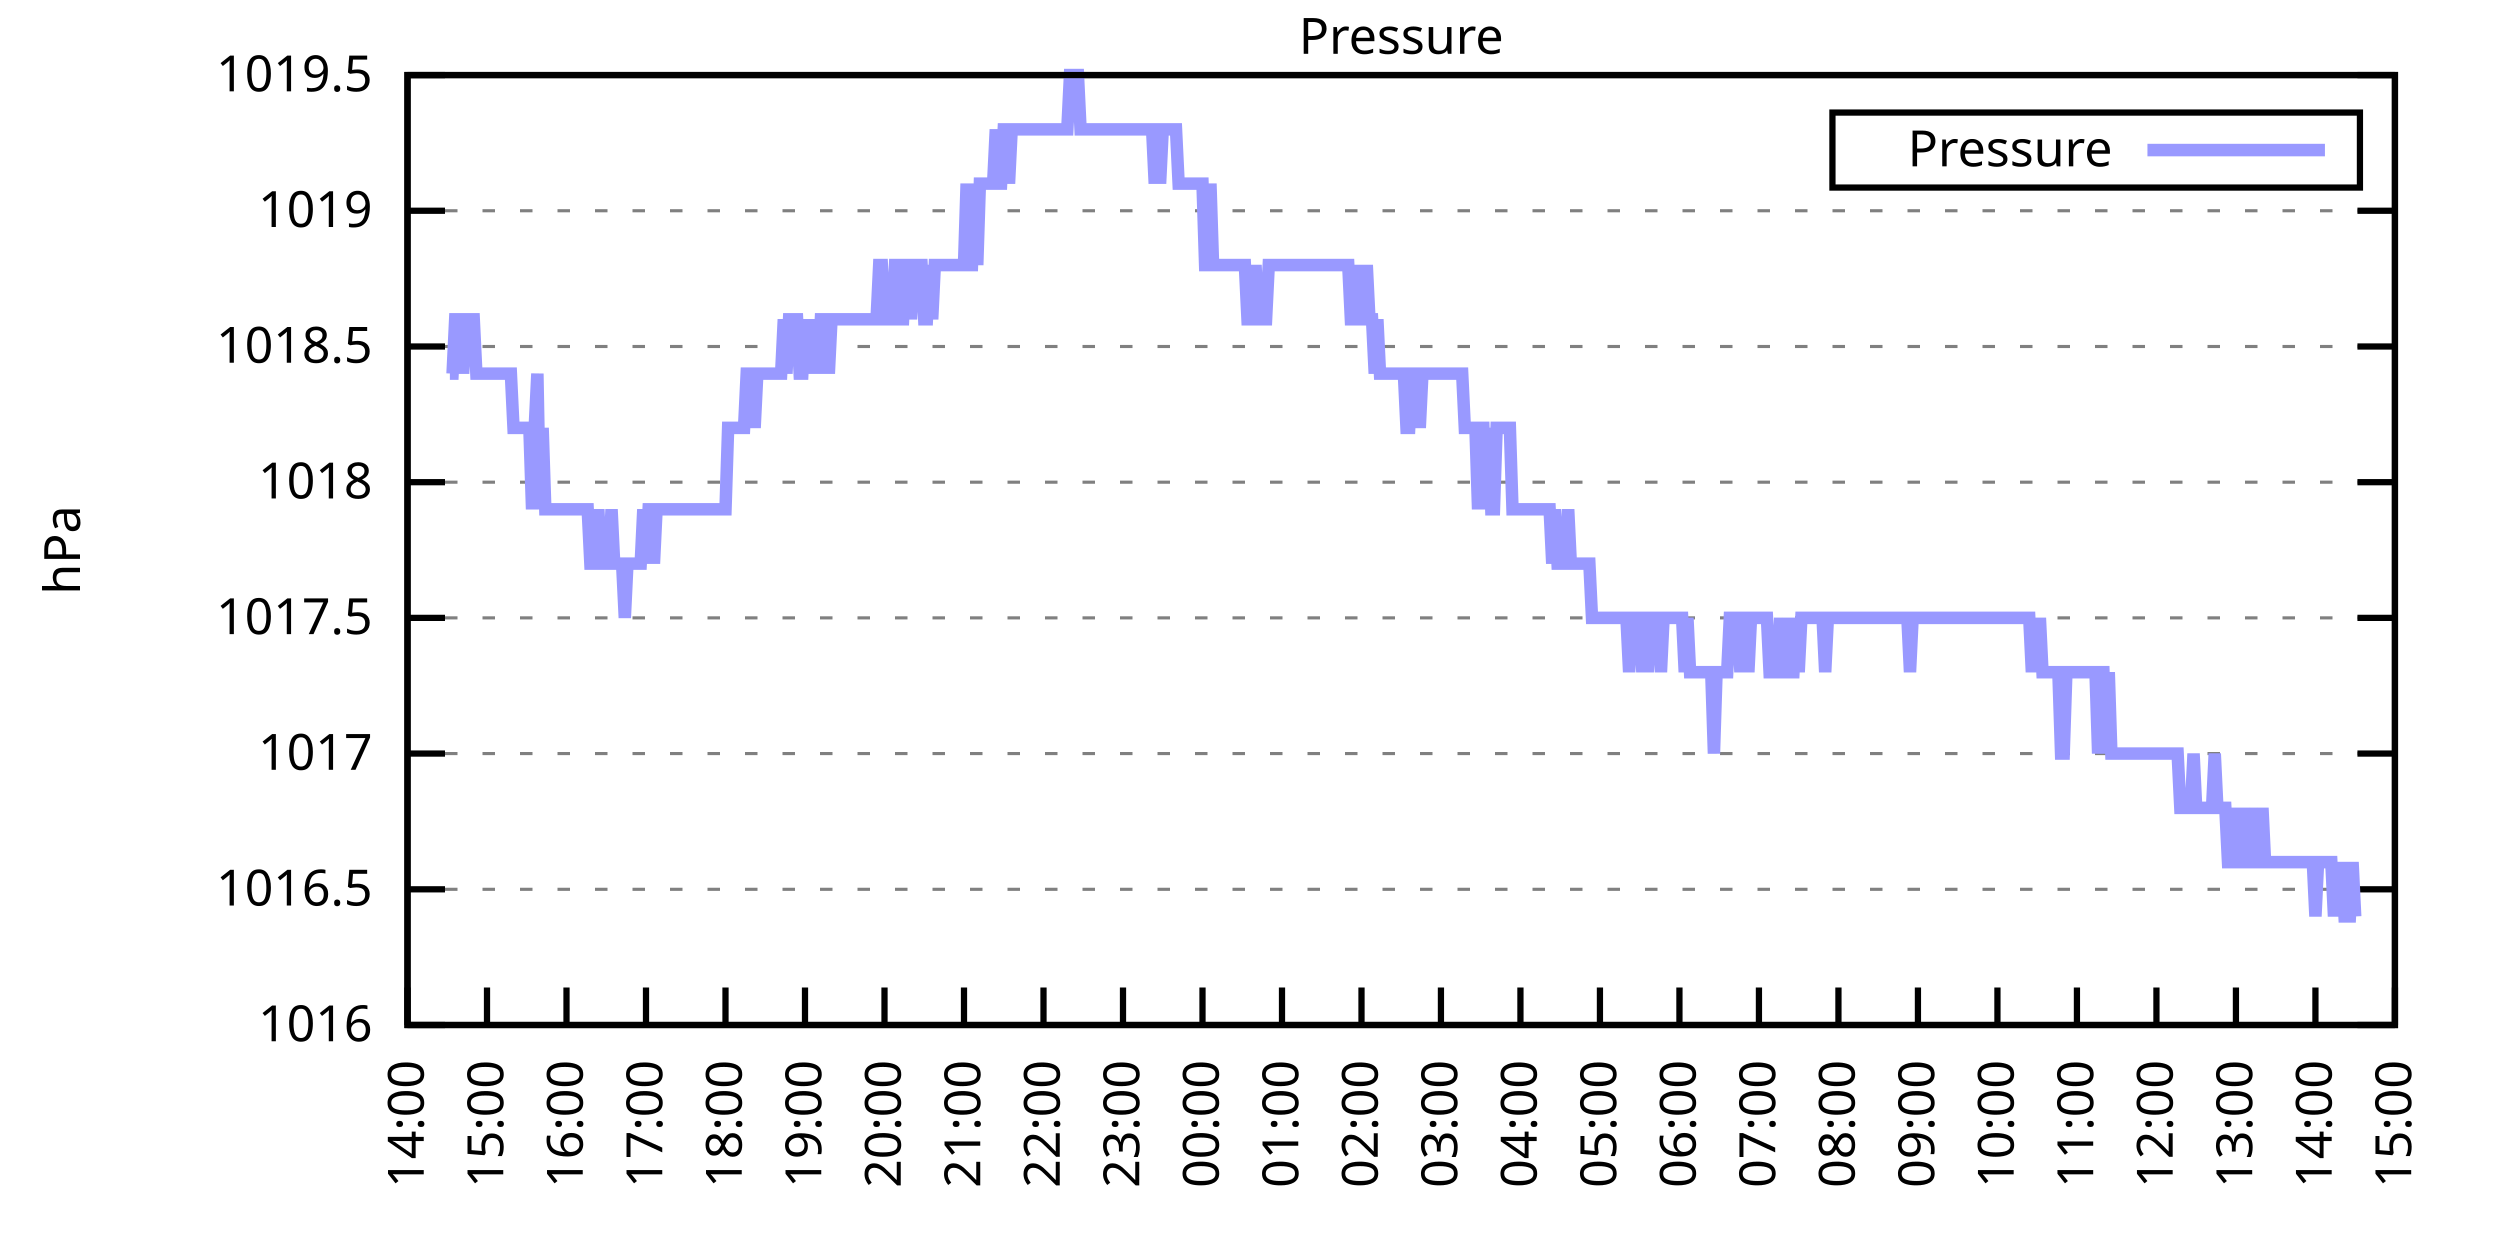
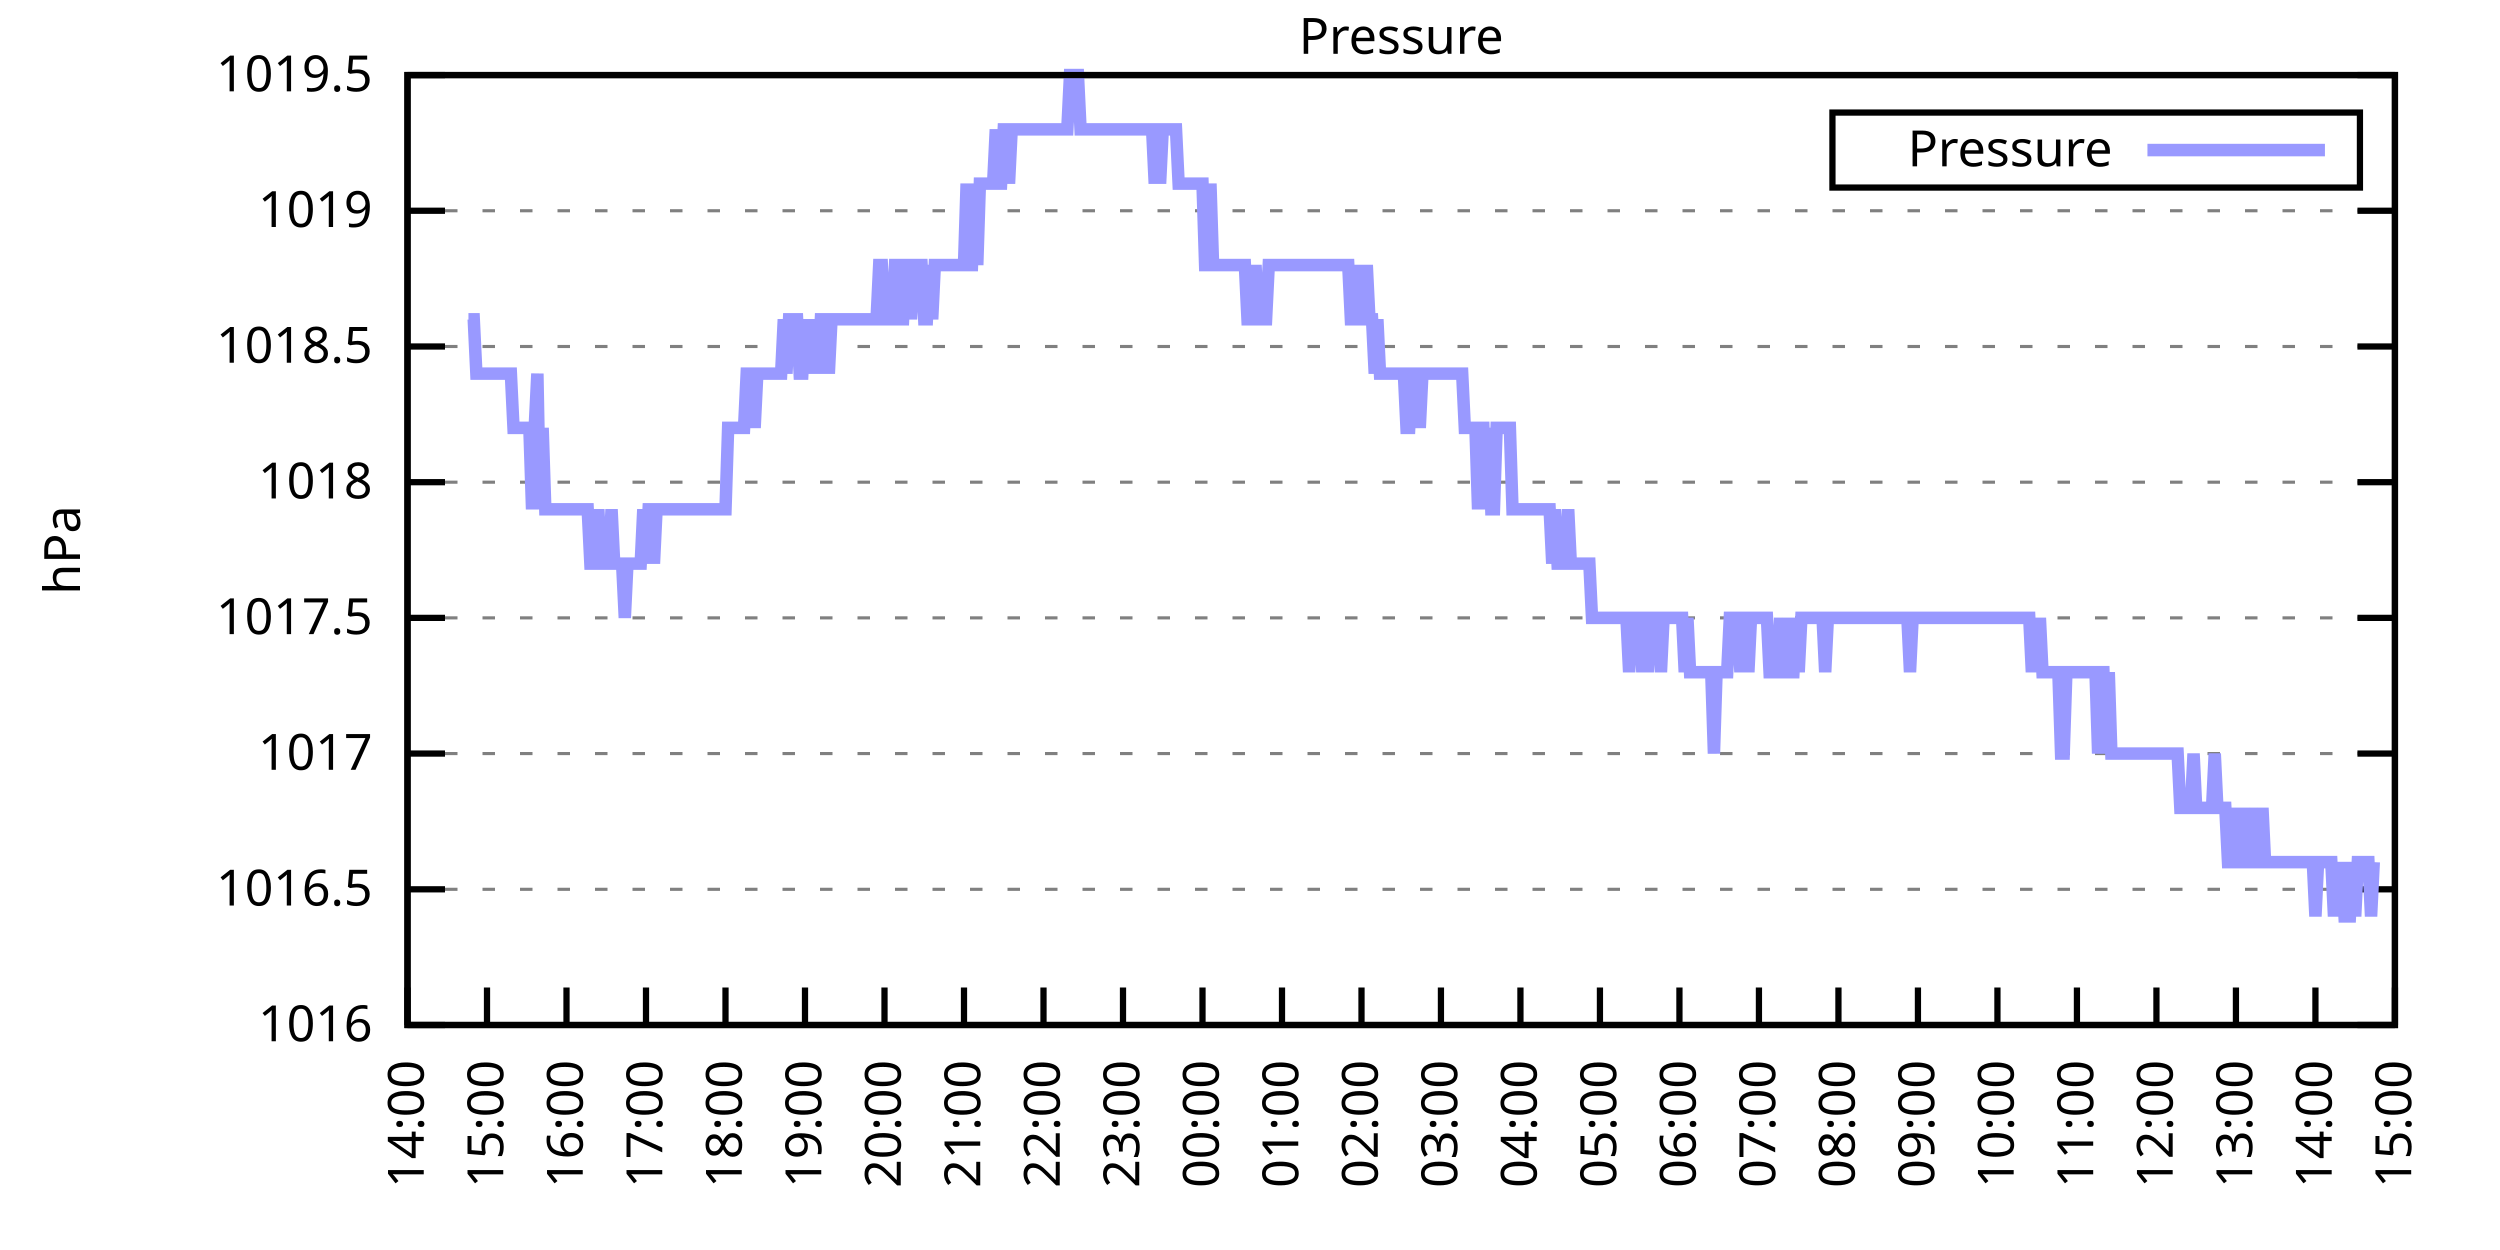
<svg xmlns="http://www.w3.org/2000/svg" xmlns:xlink="http://www.w3.org/1999/xlink" width="400" height="200" viewBox="0 0 400 200">
  <g id="gnuplot_canvas">
    <rect x="0" y="0" width="400" height="200" fill="none" />
    <defs>
      <circle id="gpDot" r="0.5" stroke-width="0.5" stroke="currentColor" />
      <path id="gpPt0" stroke-width="0.333" stroke="currentColor" d="M-1,0 h2 M0,-1 v2" />
      <path id="gpPt1" stroke-width="0.333" stroke="currentColor" d="M-1,-1 L1,1 M1,-1 L-1,1" />
      <path id="gpPt2" stroke-width="0.333" stroke="currentColor" d="M-1,0 L1,0 M0,-1 L0,1 M-1,-1 L1,1 M-1,1 L1,-1" />
      <rect id="gpPt3" stroke-width="0.333" stroke="currentColor" x="-1" y="-1" width="2" height="2" />
      <rect id="gpPt4" stroke-width="0.333" stroke="currentColor" fill="currentColor" x="-1" y="-1" width="2" height="2" />
      <circle id="gpPt5" stroke-width="0.333" stroke="currentColor" cx="0" cy="0" r="1" />
      <use xlink:href="#gpPt5" id="gpPt6" fill="currentColor" stroke="none" />
      <path id="gpPt7" stroke-width="0.333" stroke="currentColor" d="M0,-1.33 L-1.33,0.67 L1.33,0.67 z" />
      <use xlink:href="#gpPt7" id="gpPt8" fill="currentColor" stroke="none" />
      <use xlink:href="#gpPt7" id="gpPt9" stroke="currentColor" transform="rotate(180)" />
      <use xlink:href="#gpPt9" id="gpPt10" fill="currentColor" stroke="none" />
      <use xlink:href="#gpPt3" id="gpPt11" stroke="currentColor" transform="rotate(45)" />
      <use xlink:href="#gpPt11" id="gpPt12" fill="currentColor" stroke="none" />
      <path id="gpPt13" stroke-width="0.333" stroke="currentColor" d="M0,1.330 L1.265,0.411 L0.782,-1.067 L-0.782,-1.076 L-1.265,0.411 z" />
      <use xlink:href="#gpPt13" id="gpPt14" fill="currentColor" stroke="none" />
      <filter id="textbox" filterUnits="objectBoundingBox" x="0" y="0" height="1" width="1">
        <feFlood flood-color="white" flood-opacity="1" result="bgnd" />
        <feComposite in="SourceGraphic" in2="bgnd" operator="atop" />
      </filter>
      <filter id="greybox" filterUnits="objectBoundingBox" x="0" y="0" height="1" width="1">
        <feFlood flood-color="lightgrey" flood-opacity="1" result="grey" />
        <feComposite in="SourceGraphic" in2="grey" operator="atop" />
      </filter>
    </defs>
    <g fill="none" color="white" stroke="currentColor" stroke-width="1.00" stroke-linecap="butt" stroke-linejoin="miter">
</g>
    <g fill="none" color="black" stroke="currentColor" stroke-width="1.00" stroke-linecap="butt" stroke-linejoin="miter">
      <g stroke="none" shape-rendering="crispEdges">
        <polygon fill="rgb(255, 255, 255)" points="65.20,164.00 383.18,164.00 383.18,12.02 65.20,12.02 " />
      </g>
    </g>
    <g fill="none" color="black" stroke="currentColor" stroke-width="1.00" stroke-linecap="butt" stroke-linejoin="miter">
</g>
    <g fill="none" color="black" stroke="black" stroke-width="0.50" stroke-linecap="butt" stroke-linejoin="miter">
</g>
    <g fill="none" color="gray" stroke="currentColor" stroke-width="0.50" stroke-linecap="butt" stroke-linejoin="miter">
      <path stroke="gray" stroke-dasharray="2,4" class="gridline" d="M65.20,164.00 L383.19,164.00  " />
    </g>
    <g fill="none" color="gray" stroke="gray" stroke-width="1.00" stroke-linecap="butt" stroke-linejoin="miter">
</g>
    <g fill="none" color="black" stroke="currentColor" stroke-width="1.00" stroke-linecap="butt" stroke-linejoin="miter">
      <path stroke="black" d="M65.20,164.00 L71.20,164.00 M383.19,164.00 L377.19,164.00  " />
      <g transform="translate(59.60,166.60)" stroke="none" fill="black" font-family="Sans" font-size="8.00" text-anchor="end">
        <text>
          <tspan font-family="Sans"> 1016</tspan>
        </text>
      </g>
    </g>
    <g fill="none" color="black" stroke="currentColor" stroke-width="1.00" stroke-linecap="butt" stroke-linejoin="miter">
</g>
    <g fill="none" color="black" stroke="black" stroke-width="0.50" stroke-linecap="butt" stroke-linejoin="miter">
</g>
    <g fill="none" color="gray" stroke="currentColor" stroke-width="0.50" stroke-linecap="butt" stroke-linejoin="miter">
      <path stroke="gray" stroke-dasharray="2,4" class="gridline" d="M65.20,142.29 L383.19,142.29  " />
    </g>
    <g fill="none" color="gray" stroke="gray" stroke-width="1.00" stroke-linecap="butt" stroke-linejoin="miter">
</g>
    <g fill="none" color="black" stroke="currentColor" stroke-width="1.00" stroke-linecap="butt" stroke-linejoin="miter">
      <path stroke="black" d="M65.20,142.29 L71.20,142.29 M383.19,142.29 L377.19,142.29  " />
      <g transform="translate(59.60,144.89)" stroke="none" fill="black" font-family="Sans" font-size="8.00" text-anchor="end">
        <text>
          <tspan font-family="Sans"> 1016.5</tspan>
        </text>
      </g>
    </g>
    <g fill="none" color="black" stroke="currentColor" stroke-width="1.00" stroke-linecap="butt" stroke-linejoin="miter">
</g>
    <g fill="none" color="black" stroke="black" stroke-width="0.50" stroke-linecap="butt" stroke-linejoin="miter">
</g>
    <g fill="none" color="gray" stroke="currentColor" stroke-width="0.50" stroke-linecap="butt" stroke-linejoin="miter">
      <path stroke="gray" stroke-dasharray="2,4" class="gridline" d="M65.20,120.57 L383.19,120.57  " />
    </g>
    <g fill="none" color="gray" stroke="gray" stroke-width="1.00" stroke-linecap="butt" stroke-linejoin="miter">
</g>
    <g fill="none" color="black" stroke="currentColor" stroke-width="1.00" stroke-linecap="butt" stroke-linejoin="miter">
      <path stroke="black" d="M65.20,120.57 L71.20,120.57 M383.19,120.57 L377.19,120.57  " />
      <g transform="translate(59.60,123.17)" stroke="none" fill="black" font-family="Sans" font-size="8.00" text-anchor="end">
        <text>
          <tspan font-family="Sans"> 1017</tspan>
        </text>
      </g>
    </g>
    <g fill="none" color="black" stroke="currentColor" stroke-width="1.00" stroke-linecap="butt" stroke-linejoin="miter">
</g>
    <g fill="none" color="black" stroke="black" stroke-width="0.50" stroke-linecap="butt" stroke-linejoin="miter">
</g>
    <g fill="none" color="gray" stroke="currentColor" stroke-width="0.50" stroke-linecap="butt" stroke-linejoin="miter">
      <path stroke="gray" stroke-dasharray="2,4" class="gridline" d="M65.20,98.86 L383.19,98.86  " />
    </g>
    <g fill="none" color="gray" stroke="gray" stroke-width="1.00" stroke-linecap="butt" stroke-linejoin="miter">
</g>
    <g fill="none" color="black" stroke="currentColor" stroke-width="1.00" stroke-linecap="butt" stroke-linejoin="miter">
      <path stroke="black" d="M65.20,98.86 L71.20,98.86 M383.19,98.86 L377.19,98.86  " />
      <g transform="translate(59.60,101.46)" stroke="none" fill="black" font-family="Sans" font-size="8.00" text-anchor="end">
        <text>
          <tspan font-family="Sans"> 1017.5</tspan>
        </text>
      </g>
    </g>
    <g fill="none" color="black" stroke="currentColor" stroke-width="1.00" stroke-linecap="butt" stroke-linejoin="miter">
</g>
    <g fill="none" color="black" stroke="black" stroke-width="0.50" stroke-linecap="butt" stroke-linejoin="miter">
</g>
    <g fill="none" color="gray" stroke="currentColor" stroke-width="0.50" stroke-linecap="butt" stroke-linejoin="miter">
      <path stroke="gray" stroke-dasharray="2,4" class="gridline" d="M65.20,77.15 L383.19,77.15  " />
    </g>
    <g fill="none" color="gray" stroke="gray" stroke-width="1.00" stroke-linecap="butt" stroke-linejoin="miter">
</g>
    <g fill="none" color="black" stroke="currentColor" stroke-width="1.00" stroke-linecap="butt" stroke-linejoin="miter">
      <path stroke="black" d="M65.20,77.15 L71.20,77.15 M383.19,77.15 L377.19,77.15  " />
      <g transform="translate(59.60,79.75)" stroke="none" fill="black" font-family="Sans" font-size="8.00" text-anchor="end">
        <text>
          <tspan font-family="Sans"> 1018</tspan>
        </text>
      </g>
    </g>
    <g fill="none" color="black" stroke="currentColor" stroke-width="1.00" stroke-linecap="butt" stroke-linejoin="miter">
</g>
    <g fill="none" color="black" stroke="black" stroke-width="0.50" stroke-linecap="butt" stroke-linejoin="miter">
</g>
    <g fill="none" color="gray" stroke="currentColor" stroke-width="0.50" stroke-linecap="butt" stroke-linejoin="miter">
      <path stroke="gray" stroke-dasharray="2,4" class="gridline" d="M65.20,55.44 L383.19,55.44  " />
    </g>
    <g fill="none" color="gray" stroke="gray" stroke-width="1.00" stroke-linecap="butt" stroke-linejoin="miter">
</g>
    <g fill="none" color="black" stroke="currentColor" stroke-width="1.00" stroke-linecap="butt" stroke-linejoin="miter">
      <path stroke="black" d="M65.20,55.44 L71.20,55.44 M383.19,55.44 L377.19,55.44  " />
      <g transform="translate(59.60,58.04)" stroke="none" fill="black" font-family="Sans" font-size="8.00" text-anchor="end">
        <text>
          <tspan font-family="Sans"> 1018.5</tspan>
        </text>
      </g>
    </g>
    <g fill="none" color="black" stroke="currentColor" stroke-width="1.00" stroke-linecap="butt" stroke-linejoin="miter">
</g>
    <g fill="none" color="black" stroke="black" stroke-width="0.50" stroke-linecap="butt" stroke-linejoin="miter">
</g>
    <g fill="none" color="gray" stroke="currentColor" stroke-width="0.50" stroke-linecap="butt" stroke-linejoin="miter">
      <path stroke="gray" stroke-dasharray="2,4" class="gridline" d="M65.20,33.72 L383.19,33.72  " />
    </g>
    <g fill="none" color="gray" stroke="gray" stroke-width="1.00" stroke-linecap="butt" stroke-linejoin="miter">
</g>
    <g fill="none" color="black" stroke="currentColor" stroke-width="1.00" stroke-linecap="butt" stroke-linejoin="miter">
      <path stroke="black" d="M65.20,33.72 L71.20,33.72 M383.19,33.72 L377.19,33.72  " />
      <g transform="translate(59.60,36.32)" stroke="none" fill="black" font-family="Sans" font-size="8.00" text-anchor="end">
        <text>
          <tspan font-family="Sans"> 1019</tspan>
        </text>
      </g>
    </g>
    <g fill="none" color="black" stroke="currentColor" stroke-width="1.00" stroke-linecap="butt" stroke-linejoin="miter">
</g>
    <g fill="none" color="black" stroke="black" stroke-width="0.50" stroke-linecap="butt" stroke-linejoin="miter">
</g>
    <g fill="none" color="gray" stroke="currentColor" stroke-width="0.50" stroke-linecap="butt" stroke-linejoin="miter">
      <path stroke="gray" stroke-dasharray="2,4" class="gridline" d="M65.20,12.01 L383.19,12.01  " />
    </g>
    <g fill="none" color="gray" stroke="gray" stroke-width="1.00" stroke-linecap="butt" stroke-linejoin="miter">
</g>
    <g fill="none" color="black" stroke="currentColor" stroke-width="1.00" stroke-linecap="butt" stroke-linejoin="miter">
      <path stroke="black" d="M65.20,12.01 L71.20,12.01 M383.19,12.01 L377.19,12.01  " />
      <g transform="translate(59.60,14.61)" stroke="none" fill="black" font-family="Sans" font-size="8.00" text-anchor="end">
        <text>
          <tspan font-family="Sans"> 1019.5</tspan>
        </text>
      </g>
    </g>
    <g fill="none" color="black" stroke="currentColor" stroke-width="1.00" stroke-linecap="butt" stroke-linejoin="miter">
      <path stroke="black" d="M65.20,164.00 L65.20,158.00  " />
      <g transform="translate(67.80,169.60) rotate(270.00)" stroke="none" fill="black" font-family="Sans" font-size="8.00" text-anchor="end">
        <text>
          <tspan font-family="Sans">14:00</tspan>
        </text>
      </g>
    </g>
    <g fill="none" color="black" stroke="currentColor" stroke-width="1.00" stroke-linecap="butt" stroke-linejoin="miter">
      <path stroke="black" d="M77.92,164.00 L77.92,158.00  " />
      <g transform="translate(80.52,169.60) rotate(270.00)" stroke="none" fill="black" font-family="Sans" font-size="8.00" text-anchor="end">
        <text>
          <tspan font-family="Sans">15:00</tspan>
        </text>
      </g>
    </g>
    <g fill="none" color="black" stroke="currentColor" stroke-width="1.00" stroke-linecap="butt" stroke-linejoin="miter">
      <path stroke="black" d="M90.64,164.00 L90.64,158.00  " />
      <g transform="translate(93.24,169.60) rotate(270.00)" stroke="none" fill="black" font-family="Sans" font-size="8.00" text-anchor="end">
        <text>
          <tspan font-family="Sans">16:00</tspan>
        </text>
      </g>
    </g>
    <g fill="none" color="black" stroke="currentColor" stroke-width="1.00" stroke-linecap="butt" stroke-linejoin="miter">
      <path stroke="black" d="M103.36,164.00 L103.36,158.00  " />
      <g transform="translate(105.96,169.60) rotate(270.00)" stroke="none" fill="black" font-family="Sans" font-size="8.00" text-anchor="end">
        <text>
          <tspan font-family="Sans">17:00</tspan>
        </text>
      </g>
    </g>
    <g fill="none" color="black" stroke="currentColor" stroke-width="1.00" stroke-linecap="butt" stroke-linejoin="miter">
      <path stroke="black" d="M116.08,164.00 L116.08,158.00  " />
      <g transform="translate(118.68,169.60) rotate(270.00)" stroke="none" fill="black" font-family="Sans" font-size="8.00" text-anchor="end">
        <text>
          <tspan font-family="Sans">18:00</tspan>
        </text>
      </g>
    </g>
    <g fill="none" color="black" stroke="currentColor" stroke-width="1.00" stroke-linecap="butt" stroke-linejoin="miter">
      <path stroke="black" d="M128.80,164.00 L128.80,158.00  " />
      <g transform="translate(131.40,169.60) rotate(270.00)" stroke="none" fill="black" font-family="Sans" font-size="8.00" text-anchor="end">
        <text>
          <tspan font-family="Sans">19:00</tspan>
        </text>
      </g>
    </g>
    <g fill="none" color="black" stroke="currentColor" stroke-width="1.00" stroke-linecap="butt" stroke-linejoin="miter">
      <path stroke="black" d="M141.52,164.00 L141.52,158.00  " />
      <g transform="translate(144.12,169.60) rotate(270.00)" stroke="none" fill="black" font-family="Sans" font-size="8.00" text-anchor="end">
        <text>
          <tspan font-family="Sans">20:00</tspan>
        </text>
      </g>
    </g>
    <g fill="none" color="black" stroke="currentColor" stroke-width="1.00" stroke-linecap="butt" stroke-linejoin="miter">
      <path stroke="black" d="M154.24,164.00 L154.24,158.00  " />
      <g transform="translate(156.84,169.60) rotate(270.00)" stroke="none" fill="black" font-family="Sans" font-size="8.00" text-anchor="end">
        <text>
          <tspan font-family="Sans">21:00</tspan>
        </text>
      </g>
    </g>
    <g fill="none" color="black" stroke="currentColor" stroke-width="1.00" stroke-linecap="butt" stroke-linejoin="miter">
      <path stroke="black" d="M166.96,164.00 L166.96,158.00  " />
      <g transform="translate(169.56,169.60) rotate(270.00)" stroke="none" fill="black" font-family="Sans" font-size="8.00" text-anchor="end">
        <text>
          <tspan font-family="Sans">22:00</tspan>
        </text>
      </g>
    </g>
    <g fill="none" color="black" stroke="currentColor" stroke-width="1.00" stroke-linecap="butt" stroke-linejoin="miter">
      <path stroke="black" d="M179.68,164.00 L179.68,158.00  " />
      <g transform="translate(182.28,169.60) rotate(270.00)" stroke="none" fill="black" font-family="Sans" font-size="8.00" text-anchor="end">
        <text>
          <tspan font-family="Sans">23:00</tspan>
        </text>
      </g>
    </g>
    <g fill="none" color="black" stroke="currentColor" stroke-width="1.00" stroke-linecap="butt" stroke-linejoin="miter">
      <path stroke="black" d="M192.40,164.00 L192.40,158.00  " />
      <g transform="translate(195.00,169.60) rotate(270.00)" stroke="none" fill="black" font-family="Sans" font-size="8.00" text-anchor="end">
        <text>
          <tspan font-family="Sans">00:00</tspan>
        </text>
      </g>
    </g>
    <g fill="none" color="black" stroke="currentColor" stroke-width="1.00" stroke-linecap="butt" stroke-linejoin="miter">
      <path stroke="black" d="M205.12,164.00 L205.12,158.00  " />
      <g transform="translate(207.72,169.60) rotate(270.00)" stroke="none" fill="black" font-family="Sans" font-size="8.00" text-anchor="end">
        <text>
          <tspan font-family="Sans">01:00</tspan>
        </text>
      </g>
    </g>
    <g fill="none" color="black" stroke="currentColor" stroke-width="1.00" stroke-linecap="butt" stroke-linejoin="miter">
      <path stroke="black" d="M217.84,164.00 L217.84,158.00  " />
      <g transform="translate(220.44,169.60) rotate(270.00)" stroke="none" fill="black" font-family="Sans" font-size="8.00" text-anchor="end">
        <text>
          <tspan font-family="Sans">02:00</tspan>
        </text>
      </g>
    </g>
    <g fill="none" color="black" stroke="currentColor" stroke-width="1.00" stroke-linecap="butt" stroke-linejoin="miter">
      <path stroke="black" d="M230.55,164.00 L230.55,158.00  " />
      <g transform="translate(233.15,169.60) rotate(270.00)" stroke="none" fill="black" font-family="Sans" font-size="8.00" text-anchor="end">
        <text>
          <tspan font-family="Sans">03:00</tspan>
        </text>
      </g>
    </g>
    <g fill="none" color="black" stroke="currentColor" stroke-width="1.00" stroke-linecap="butt" stroke-linejoin="miter">
      <path stroke="black" d="M243.27,164.00 L243.27,158.00  " />
      <g transform="translate(245.87,169.60) rotate(270.00)" stroke="none" fill="black" font-family="Sans" font-size="8.00" text-anchor="end">
        <text>
          <tspan font-family="Sans">04:00</tspan>
        </text>
      </g>
    </g>
    <g fill="none" color="black" stroke="currentColor" stroke-width="1.00" stroke-linecap="butt" stroke-linejoin="miter">
      <path stroke="black" d="M255.99,164.00 L255.99,158.00  " />
      <g transform="translate(258.59,169.60) rotate(270.00)" stroke="none" fill="black" font-family="Sans" font-size="8.00" text-anchor="end">
        <text>
          <tspan font-family="Sans">05:00</tspan>
        </text>
      </g>
    </g>
    <g fill="none" color="black" stroke="currentColor" stroke-width="1.00" stroke-linecap="butt" stroke-linejoin="miter">
      <path stroke="black" d="M268.71,164.00 L268.71,158.00  " />
      <g transform="translate(271.31,169.60) rotate(270.00)" stroke="none" fill="black" font-family="Sans" font-size="8.00" text-anchor="end">
        <text>
          <tspan font-family="Sans">06:00</tspan>
        </text>
      </g>
    </g>
    <g fill="none" color="black" stroke="currentColor" stroke-width="1.00" stroke-linecap="butt" stroke-linejoin="miter">
      <path stroke="black" d="M281.43,164.00 L281.43,158.00  " />
      <g transform="translate(284.03,169.60) rotate(270.00)" stroke="none" fill="black" font-family="Sans" font-size="8.00" text-anchor="end">
        <text>
          <tspan font-family="Sans">07:00</tspan>
        </text>
      </g>
    </g>
    <g fill="none" color="black" stroke="currentColor" stroke-width="1.00" stroke-linecap="butt" stroke-linejoin="miter">
      <path stroke="black" d="M294.15,164.00 L294.15,158.00  " />
      <g transform="translate(296.75,169.60) rotate(270.00)" stroke="none" fill="black" font-family="Sans" font-size="8.00" text-anchor="end">
        <text>
          <tspan font-family="Sans">08:00</tspan>
        </text>
      </g>
    </g>
    <g fill="none" color="black" stroke="currentColor" stroke-width="1.00" stroke-linecap="butt" stroke-linejoin="miter">
      <path stroke="black" d="M306.87,164.00 L306.87,158.00  " />
      <g transform="translate(309.47,169.60) rotate(270.00)" stroke="none" fill="black" font-family="Sans" font-size="8.00" text-anchor="end">
        <text>
          <tspan font-family="Sans">09:00</tspan>
        </text>
      </g>
    </g>
    <g fill="none" color="black" stroke="currentColor" stroke-width="1.00" stroke-linecap="butt" stroke-linejoin="miter">
      <path stroke="black" d="M319.59,164.00 L319.59,158.00  " />
      <g transform="translate(322.19,169.60) rotate(270.00)" stroke="none" fill="black" font-family="Sans" font-size="8.00" text-anchor="end">
        <text>
          <tspan font-family="Sans">10:00</tspan>
        </text>
      </g>
    </g>
    <g fill="none" color="black" stroke="currentColor" stroke-width="1.00" stroke-linecap="butt" stroke-linejoin="miter">
      <path stroke="black" d="M332.31,164.00 L332.31,158.00  " />
      <g transform="translate(334.91,169.60) rotate(270.00)" stroke="none" fill="black" font-family="Sans" font-size="8.00" text-anchor="end">
        <text>
          <tspan font-family="Sans">11:00</tspan>
        </text>
      </g>
    </g>
    <g fill="none" color="black" stroke="currentColor" stroke-width="1.00" stroke-linecap="butt" stroke-linejoin="miter">
      <path stroke="black" d="M345.03,164.00 L345.03,158.00  " />
      <g transform="translate(347.63,169.60) rotate(270.00)" stroke="none" fill="black" font-family="Sans" font-size="8.00" text-anchor="end">
        <text>
          <tspan font-family="Sans">12:00</tspan>
        </text>
      </g>
    </g>
    <g fill="none" color="black" stroke="currentColor" stroke-width="1.00" stroke-linecap="butt" stroke-linejoin="miter">
      <path stroke="black" d="M357.75,164.00 L357.75,158.00  " />
      <g transform="translate(360.35,169.60) rotate(270.00)" stroke="none" fill="black" font-family="Sans" font-size="8.00" text-anchor="end">
        <text>
          <tspan font-family="Sans">13:00</tspan>
        </text>
      </g>
    </g>
    <g fill="none" color="black" stroke="currentColor" stroke-width="1.00" stroke-linecap="butt" stroke-linejoin="miter">
      <path stroke="black" d="M370.47,164.00 L370.47,158.00  " />
      <g transform="translate(373.07,169.60) rotate(270.00)" stroke="none" fill="black" font-family="Sans" font-size="8.00" text-anchor="end">
        <text>
          <tspan font-family="Sans">14:00</tspan>
        </text>
      </g>
    </g>
    <g fill="none" color="black" stroke="currentColor" stroke-width="1.00" stroke-linecap="butt" stroke-linejoin="miter">
      <path stroke="black" d="M383.19,164.00 L383.19,158.00  " />
      <g transform="translate(385.79,169.60) rotate(270.00)" stroke="none" fill="black" font-family="Sans" font-size="8.00" text-anchor="end">
        <text>
          <tspan font-family="Sans">15:00</tspan>
        </text>
      </g>
    </g>
    <g fill="none" color="black" stroke="currentColor" stroke-width="1.00" stroke-linecap="butt" stroke-linejoin="miter">
</g>
    <g fill="none" color="black" stroke="currentColor" stroke-width="1.00" stroke-linecap="butt" stroke-linejoin="miter">
      <path stroke="black" d="M65.20,12.01 L65.20,164.00 L383.19,164.00 L383.19,12.01 L65.20,12.01 Z  " />
    </g>
    <g fill="none" color="black" stroke="currentColor" stroke-width="1.00" stroke-linecap="butt" stroke-linejoin="miter">
</g>
    <g fill="none" color="black" stroke="currentColor" stroke-width="1.00" stroke-linecap="butt" stroke-linejoin="miter">
      <path stroke="black" d="M293.19,30.01 L293.19,18.01 L377.59,18.01 L377.59,30.01 L293.19,30.01 Z  " />
    </g>
    <g id="Pressure_plot_1">
      <g fill="none" color="white" stroke="black" stroke-width="2.00" stroke-linecap="butt" stroke-linejoin="miter">
</g>
      <g fill="none" color="black" stroke="currentColor" stroke-width="2.00" stroke-linecap="butt" stroke-linejoin="miter">
        <g transform="translate(337.99,26.61)" stroke="none" fill="black" font-family="Sans" font-size="8.00" text-anchor="end">
          <text>
            <tspan font-family="Sans">Pressure</tspan>
          </text>
        </g>
      </g>
      <g fill="none" color="black" stroke="currentColor" stroke-width="2.00" stroke-linecap="butt" stroke-linejoin="miter">
-         <path stroke="rgb(153, 153, 255)" d="M343.59,24.01 L371.99,24.01 M71.98,59.78 L72.41,59.78 L72.83,51.09 L73.26,51.09 L73.68,51.09 L74.10,59.78   L74.53,51.09 L74.95,51.09 L75.38,51.09 L75.80,51.09 L76.22,59.78 L76.65,59.78 L77.07,59.78 L77.50,59.78   L77.92,59.78 L78.34,59.78 L78.77,59.78 L79.19,59.78 L79.62,59.78 L80.04,59.78 L80.46,59.78 L80.89,59.78   L81.31,59.78 L81.74,59.78 L82.16,68.46 L82.58,68.46 L83.01,68.46 L83.43,68.46 L83.86,68.46 L84.28,68.46   L84.70,68.46 L85.13,81.49 L85.55,68.46 L85.98,59.78 L86.40,81.49 L86.82,68.46 L87.25,81.49 L87.67,81.49   L88.10,81.49 L88.52,81.49 L88.94,81.49 L89.37,81.49 L89.79,81.49 L90.22,81.49 L90.64,81.49 L91.06,81.49   L91.49,81.49 L91.91,81.49 L92.34,81.49 L92.76,81.49 L93.18,81.49 L93.61,81.49 L94.03,81.49 L94.46,90.18   L94.88,90.18 L95.30,90.18 L95.73,81.49 L96.15,90.18 L96.58,90.18 L97.00,90.18 L97.42,90.18 L97.85,81.49   L98.27,90.18 L98.69,90.18 L99.12,90.18 L99.54,90.18 L99.97,98.86 L100.39,90.18 L100.81,90.18 L101.24,90.18   L101.66,90.18 L102.09,90.18 L102.51,90.18 L102.93,81.49 L103.36,90.18 L103.78,81.49 L104.21,81.49 L104.63,90.18   L105.05,81.49 L105.48,81.49 L105.90,81.49 L106.33,81.49 L106.75,81.49 L107.17,81.49 L107.60,81.49 L108.02,81.49   L108.45,81.49 L108.87,81.49 L109.29,81.49 L109.72,81.49 L110.14,81.49 L110.57,81.49 L110.99,81.49 L111.41,81.49   L111.84,81.49 L112.26,81.49 L112.69,81.49 L113.11,81.49 L113.53,81.49 L113.96,81.49 L114.38,81.49 L114.81,81.49   L115.23,81.49 L115.65,81.49 L116.08,81.49 L116.50,68.46 L116.93,68.46 L117.35,68.46 L117.77,68.46 L118.20,68.46   L118.62,68.46 L119.05,68.46 L119.47,59.78 L119.89,59.78 L120.32,59.78 L120.74,68.46 L121.17,59.78 L121.59,59.78   L122.01,59.78 L122.44,59.78 L122.86,59.78 L123.29,59.78 L123.71,59.78 L124.13,59.78 L124.56,59.78 L124.98,59.78   L125.41,51.09 L125.83,59.78 L126.25,51.09 L126.68,51.09 L127.10,51.09 L127.53,51.09 L127.95,59.78 L128.37,59.78   L128.80,51.09 L129.22,59.78 L129.65,51.09 L130.07,59.78 L130.49,51.09 L130.92,59.78 L131.34,51.09 L131.77,51.09   L132.19,51.09 L132.61,59.78 L133.04,51.09 L133.46,51.09 L133.89,51.09 L134.31,51.09 L134.73,51.09 L135.16,51.09   L135.58,51.09 L136.01,51.09 L136.43,51.09 L136.85,51.09 L137.28,51.09 L137.70,51.09 L138.13,51.09 L138.55,51.09   L138.97,51.09 L139.40,51.09 L139.82,51.09 L140.25,51.09 L140.67,42.41 L141.09,42.41 L141.52,51.09 L141.94,51.09   L142.37,51.09 L142.79,51.09 L143.21,42.41 L143.64,42.41 L144.06,51.09 L144.49,51.09 L144.91,42.41 L145.33,42.41   L145.76,51.09 L146.18,42.41 L146.61,42.41 L147.03,42.41 L147.45,42.41 L147.88,51.09 L148.30,51.09 L148.73,42.41   L149.15,51.09 L149.57,42.41 L150.00,42.41 L150.42,42.41 L150.85,42.41 L151.27,42.41 L151.69,42.41 L152.12,42.41   L152.54,42.41 L152.97,42.41 L153.39,42.41 L153.81,42.41 L154.24,42.41 L154.66,29.38 L155.09,42.41 L155.51,42.41   L155.93,29.38 L156.36,42.41 L156.78,29.38 L157.21,29.38 L157.63,29.38 L158.05,29.38 L158.48,29.38 L158.90,29.38   L159.33,20.70 L159.75,29.38 L160.17,29.38 L160.60,20.70 L161.02,20.70 L161.44,29.38 L161.87,20.70 L162.29,20.70   L162.72,20.70 L163.14,20.70 L163.56,20.70 L163.99,20.70 L164.41,20.70 L164.84,20.70 L165.26,20.70 L165.68,20.70   L166.11,20.70 L166.53,20.70 L166.96,20.70 L167.38,20.70 L167.80,20.70 L168.23,20.70 L168.65,20.70 L169.08,20.70   L169.50,20.70 L169.92,20.70 L170.35,20.70 L170.77,20.70 L171.20,12.01 L171.62,12.01 L172.04,12.01 L172.47,12.01   L172.89,20.70 L173.32,20.70 L173.74,20.70 L174.16,20.70 L174.59,20.70 L175.01,20.70 L175.44,20.70 L175.86,20.70   L176.28,20.70 L176.71,20.70 L177.13,20.70 L177.56,20.70 L177.98,20.70 L178.40,20.70 L178.83,20.70 L179.25,20.70   L179.68,20.70 L180.10,20.70 L180.52,20.70 L180.95,20.70 L181.37,20.70 L181.80,20.70 L182.22,20.70 L182.64,20.70   L183.07,20.70 L183.49,20.70 L183.92,20.70 L184.34,20.70 L184.76,29.38 L185.19,20.70 L185.61,29.38 L186.04,20.70   L186.46,20.70 L186.88,20.70 L187.31,20.70 L187.73,20.70 L188.16,20.70 L188.58,29.38 L189.00,29.38 L189.43,29.38   L189.85,29.38 L190.28,29.38 L190.70,29.38 L191.12,29.38 L191.55,29.38 L191.97,29.38 L192.40,29.38 L192.82,42.41   L193.24,42.41 L193.67,29.38 L194.09,42.41 L194.52,42.41 L194.94,42.41 L195.36,42.41 L195.79,42.41 L196.21,42.41   L196.64,42.41 L197.06,42.41 L197.48,42.41 L197.91,42.41 L198.33,42.41 L198.76,42.41 L199.18,42.41 L199.60,51.09   L200.03,51.09 L200.45,51.09 L200.88,42.41 L201.30,51.09 L201.72,51.09 L202.15,51.09 L202.57,51.09 L203.00,42.41   L203.42,42.41 L203.84,42.41 L204.27,42.41 L204.69,42.41 L205.12,42.41 L205.54,42.41 L205.96,42.41 L206.39,42.41   L206.81,42.41 L207.24,42.41 L207.66,42.41 L208.08,42.41 L208.51,42.41 L208.93,42.41 L209.36,42.41 L209.78,42.41   L210.20,42.41 L210.63,42.41 L211.05,42.41 L211.48,42.41 L211.90,42.41 L212.32,42.41 L212.75,42.41 L213.17,42.41   L213.60,42.41 L214.02,42.41 L214.44,42.41 L214.87,42.41 L215.29,42.41 L215.72,42.41 L216.14,51.09 L216.56,51.09   L216.99,51.09 L217.41,42.41 L217.84,51.09 L218.26,51.09 L218.68,42.41 L219.11,51.09 L219.53,51.09 L219.96,59.78   L220.38,51.09 L220.80,59.78 L221.23,59.78 L221.65,59.78 L222.08,59.78 L222.50,59.78 L222.92,59.78 L223.35,59.78   L223.77,59.78 L224.20,59.78 L224.62,59.78 L225.04,68.46 L225.47,68.46 L225.89,59.78 L226.31,59.78 L226.74,59.78   L227.16,68.46 L227.59,59.78 L228.01,59.78 L228.43,59.78 L228.86,59.78 L229.28,59.78 L229.71,59.78 L230.13,59.78   L230.55,59.78 L230.98,59.78 L231.40,59.78 L231.83,59.78 L232.25,59.78 L232.67,59.78 L233.10,59.78 L233.52,59.78   L233.95,59.78 L234.37,68.46 L234.79,68.46 L235.22,68.46 L235.64,68.46 L236.07,68.46 L236.49,81.49 L236.91,68.46   L237.34,68.46 L237.76,81.49 L238.19,68.46 L238.61,81.49 L239.03,81.49 L239.46,68.46 L239.88,68.46 L240.31,68.46   L240.73,68.46 L241.15,68.46 L241.58,68.46 L242.00,81.49 L242.43,81.49 L242.85,81.49 L243.27,81.49 L243.70,81.49   L244.12,81.49 L244.55,81.49 L244.97,81.49 L245.39,81.49 L245.82,81.49 L246.24,81.49 L246.67,81.49 L247.09,81.49   L247.51,81.49 L247.94,81.49 L248.36,90.18 L248.79,81.49 L249.21,90.18 L249.63,90.18 L250.06,90.18 L250.48,90.18   L250.91,81.49 L251.33,90.18 L251.75,90.18 L252.18,90.18 L252.60,90.18 L253.03,90.18 L253.45,90.18 L253.87,90.18   L254.30,90.18 L254.72,98.86 L255.15,98.86 L255.57,98.86 L255.99,98.86 L256.42,98.86 L256.84,98.86 L257.27,98.86   L257.69,98.86 L258.11,98.86 L258.54,98.86 L258.96,98.86 L259.39,98.86 L259.81,98.86 L260.23,98.86 L260.66,107.55   L261.08,98.86 L261.51,98.86 L261.93,98.86 L262.35,98.86 L262.78,107.55 L263.20,98.86 L263.63,107.55 L264.05,98.86   L264.47,98.86 L264.90,98.86 L265.32,98.86 L265.75,107.55 L266.17,98.86 L266.59,98.86 L267.02,98.86 L267.44,98.86   L267.87,98.86 L268.29,98.86 L268.71,98.86 L269.14,98.86 L269.56,107.55 L269.99,98.86 L270.41,107.55 L270.83,107.55   L271.26,107.55 L271.68,107.55 L272.11,107.55 L272.53,107.55 L272.95,107.55 L273.38,107.55 L273.80,107.55 L274.23,120.57   L274.65,107.55 L275.07,107.55 L275.50,107.55 L275.92,107.55 L276.35,107.55 L276.77,98.86 L277.19,98.86 L277.62,98.86   L278.04,98.86 L278.47,107.55 L278.89,98.86 L279.31,98.86 L279.74,107.55 L280.16,98.86 L280.59,98.86 L281.01,98.86   L281.43,98.86 L281.86,98.86 L282.28,98.86 L282.71,98.86 L283.13,107.55 L283.55,107.55 L283.98,107.55 L284.40,107.55   L284.83,98.86 L285.25,107.55 L285.67,107.55 L286.10,98.86 L286.52,107.55 L286.95,107.55 L287.37,98.86 L287.79,107.55   L288.22,98.86 L288.64,98.86 L289.06,98.86 L289.49,98.86 L289.91,98.86 L290.34,98.86 L290.76,98.86 L291.18,98.86   L291.61,98.86 L292.03,107.55 L292.46,98.86 L292.88,98.86 L293.30,98.86 L293.73,98.86 L294.15,98.86 L294.58,98.86   L295.00,98.86 L295.42,98.86 L295.85,98.86 L296.27,98.86 L296.70,98.86 L297.12,98.86 L297.54,98.86 L297.97,98.86   L298.39,98.86 L298.82,98.86 L299.24,98.86 L299.66,98.86 L300.09,98.86 L300.51,98.86 L300.94,98.86 L301.36,98.86   L301.78,98.86 L302.21,98.86 L302.63,98.86 L303.06,98.86 L303.48,98.86 L303.90,98.86 L304.33,98.86 L304.75,98.86   L305.18,98.86 L305.60,107.55 L306.02,98.86 L306.45,98.86 L306.87,98.86 L307.30,98.86 L307.72,98.86 L308.14,98.86   L308.57,98.86 L308.99,98.86 L309.42,98.86 L309.84,98.86 L310.26,98.86 L310.69,98.86 L311.11,98.86 L311.54,98.86   L311.96,98.86 L312.38,98.86 L312.81,98.86 L313.23,98.86 L313.66,98.86 L314.08,98.86 L314.50,98.86 L314.93,98.86   L315.35,98.86 L315.78,98.86 L316.20,98.86 L316.62,98.86 L317.05,98.86 L317.47,98.86 L317.90,98.86 L318.32,98.86   L318.74,98.86 L319.17,98.86 L319.59,98.86 L320.02,98.86 L320.44,98.86 L320.86,98.86 L321.29,98.86 L321.71,98.86   L322.14,98.86 L322.56,98.86 L322.98,98.86 L323.41,98.86 L323.83,98.86 L324.26,98.86 L324.68,98.86 L325.10,107.55   L325.53,98.86 L325.95,107.55 L326.38,98.86 L326.80,107.55 L327.22,107.55 L327.65,107.55 L328.07,107.55 L328.50,107.55   L328.92,107.55 L329.34,107.55 L329.77,120.57 L330.19,120.57 L330.62,107.55 L331.04,107.55 L331.46,107.55 L331.89,107.55   L332.31,107.55 L332.74,107.55 L333.16,107.55 L333.58,107.55 L334.01,107.55 L334.43,107.55 L334.86,107.55 L335.28,107.55   L335.70,120.57 L336.13,107.55 L336.55,107.55 L336.98,120.57 L337.40,107.55 L337.82,120.57 L338.25,120.57 L338.67,120.57   L339.10,120.57 L339.52,120.57 L339.94,120.57 L340.37,120.57 L340.79,120.57 L341.22,120.57 L341.64,120.57 L342.06,120.57   L342.49,120.57 L342.91,120.57 L343.34,120.57 L343.76,120.57 L344.18,120.57 L344.61,120.57 L345.03,120.57 L345.46,120.57   L345.88,120.57 L346.30,120.57 L346.73,120.57 L347.15,120.57 L347.58,120.57 L348.00,120.57 L348.42,120.57 L348.85,129.26   L349.27,129.26 L349.70,129.26 L350.12,129.26 L350.54,129.26 L350.97,120.57 L351.39,129.26 L351.81,129.26 L352.24,129.26   L352.66,129.26 L353.09,129.26 L353.51,129.26 L353.93,129.26 L354.36,120.57 L354.78,129.26 L355.21,129.26 L355.63,129.26   L356.05,129.26 L356.48,137.94 L356.90,137.94 L357.33,129.26 L357.75,137.94 L358.17,137.94 L358.60,137.94 L359.02,129.26   L359.45,137.94 L359.87,137.94 L360.29,129.26 L360.72,137.94 L361.14,137.94 L361.57,137.94 L361.99,129.26 L362.41,137.94   L362.84,137.94 L363.26,137.94 L363.69,137.94 L364.11,137.94 L364.53,137.94 L364.96,137.94 L365.38,137.94 L365.81,137.94   L366.23,137.94 L366.65,137.94 L367.08,137.94 L367.50,137.94 L367.93,137.94 L368.35,137.94 L368.77,137.94 L369.20,137.94   L369.62,137.94 L370.05,137.94 L370.47,146.63 L370.89,137.94 L371.32,137.94 L371.74,137.94 L372.17,137.94 L372.59,137.94   L373.01,137.94 L373.44,146.63 L373.86,137.94 L374.29,146.63 L374.71,137.94 L375.13,146.63 L375.56,146.63 L375.98,146.63   L376.41,137.94 L376.83,146.63  " />
+         <path stroke="rgb(153, 153, 255)" d="M343.59,24.01 L371.99,24.01 M74.95,51.09 L75.38,51.09 L75.80,51.09 L76.22,59.78 L76.65,59.78 L77.07,59.78   L77.50,59.78 L77.92,59.78 L78.34,59.78 L78.77,59.78 L79.19,59.78 L79.62,59.78 L80.04,59.78 L80.46,59.78   L80.89,59.78 L81.31,59.78 L81.74,59.78 L82.16,68.46 L82.58,68.46 L83.01,68.46 L83.43,68.46 L83.86,68.46   L84.28,68.46 L84.70,68.46 L85.13,81.49 L85.55,68.46 L85.98,59.78 L86.40,81.49 L86.82,68.46 L87.25,81.49   L87.67,81.49 L88.10,81.49 L88.52,81.49 L88.94,81.49 L89.37,81.49 L89.79,81.49 L90.22,81.49 L90.64,81.49   L91.06,81.49 L91.49,81.49 L91.91,81.49 L92.34,81.49 L92.76,81.49 L93.18,81.49 L93.61,81.49 L94.03,81.49   L94.46,90.18 L94.88,90.18 L95.30,90.18 L95.73,81.49 L96.15,90.18 L96.58,90.18 L97.00,90.18 L97.42,90.18   L97.85,81.49 L98.27,90.18 L98.69,90.18 L99.12,90.18 L99.54,90.18 L99.97,98.86 L100.39,90.18 L100.81,90.18   L101.24,90.18 L101.66,90.18 L102.09,90.18 L102.51,90.18 L102.93,81.49 L103.36,90.18 L103.78,81.49 L104.21,81.49   L104.63,90.18 L105.05,81.49 L105.48,81.49 L105.90,81.49 L106.33,81.49 L106.75,81.49 L107.17,81.49 L107.60,81.49   L108.02,81.49 L108.45,81.49 L108.87,81.49 L109.29,81.49 L109.72,81.49 L110.14,81.49 L110.57,81.49 L110.99,81.49   L111.41,81.49 L111.84,81.49 L112.26,81.49 L112.69,81.49 L113.11,81.49 L113.53,81.49 L113.96,81.49 L114.38,81.49   L114.81,81.49 L115.23,81.49 L115.65,81.49 L116.08,81.49 L116.50,68.46 L116.93,68.46 L117.35,68.46 L117.77,68.46   L118.20,68.46 L118.62,68.46 L119.05,68.46 L119.47,59.78 L119.89,59.78 L120.32,59.78 L120.74,68.46 L121.17,59.78   L121.59,59.78 L122.01,59.78 L122.44,59.78 L122.86,59.78 L123.29,59.78 L123.71,59.78 L124.13,59.78 L124.56,59.78   L124.98,59.78 L125.41,51.09 L125.83,59.78 L126.25,51.09 L126.68,51.09 L127.10,51.09 L127.53,51.09 L127.95,59.78   L128.37,59.78 L128.80,51.09 L129.22,59.78 L129.65,51.09 L130.07,59.78 L130.49,51.09 L130.92,59.78 L131.34,51.09   L131.77,51.09 L132.19,51.09 L132.61,59.78 L133.04,51.09 L133.46,51.09 L133.89,51.09 L134.31,51.09 L134.73,51.09   L135.16,51.09 L135.58,51.09 L136.01,51.09 L136.43,51.09 L136.85,51.09 L137.28,51.09 L137.70,51.09 L138.13,51.09   L138.55,51.09 L138.97,51.09 L139.40,51.09 L139.82,51.09 L140.25,51.09 L140.67,42.41 L141.09,42.41 L141.52,51.09   L141.94,51.09 L142.37,51.09 L142.79,51.09 L143.21,42.41 L143.64,42.41 L144.06,51.09 L144.49,51.09 L144.91,42.41   L145.33,42.41 L145.76,51.09 L146.18,42.41 L146.61,42.41 L147.03,42.41 L147.45,42.41 L147.88,51.09 L148.30,51.09   L148.73,42.41 L149.15,51.09 L149.57,42.41 L150.00,42.41 L150.42,42.41 L150.85,42.41 L151.27,42.41 L151.69,42.41   L152.12,42.41 L152.54,42.41 L152.97,42.41 L153.39,42.41 L153.81,42.41 L154.24,42.41 L154.66,29.38 L155.09,42.41   L155.51,42.41 L155.93,29.38 L156.36,42.41 L156.78,29.38 L157.21,29.38 L157.63,29.38 L158.05,29.38 L158.48,29.38   L158.90,29.38 L159.33,20.70 L159.75,29.38 L160.17,29.38 L160.60,20.70 L161.02,20.70 L161.44,29.38 L161.87,20.70   L162.29,20.70 L162.72,20.70 L163.14,20.70 L163.56,20.70 L163.99,20.70 L164.41,20.70 L164.84,20.70 L165.26,20.70   L165.68,20.70 L166.11,20.70 L166.53,20.70 L166.96,20.70 L167.38,20.70 L167.80,20.70 L168.23,20.70 L168.65,20.70   L169.08,20.70 L169.50,20.70 L169.92,20.70 L170.35,20.70 L170.77,20.70 L171.20,12.01 L171.62,12.01 L172.04,12.01   L172.47,12.01 L172.89,20.70 L173.32,20.70 L173.74,20.70 L174.16,20.70 L174.59,20.70 L175.01,20.70 L175.44,20.70   L175.86,20.70 L176.28,20.70 L176.71,20.70 L177.13,20.70 L177.56,20.70 L177.98,20.70 L178.40,20.70 L178.83,20.70   L179.25,20.70 L179.68,20.70 L180.10,20.70 L180.52,20.70 L180.95,20.70 L181.37,20.70 L181.80,20.70 L182.22,20.70   L182.64,20.70 L183.07,20.70 L183.49,20.70 L183.92,20.70 L184.34,20.70 L184.76,29.38 L185.19,20.70 L185.61,29.38   L186.04,20.70 L186.46,20.70 L186.88,20.70 L187.31,20.70 L187.73,20.70 L188.16,20.70 L188.58,29.38 L189.00,29.38   L189.43,29.38 L189.85,29.38 L190.28,29.38 L190.70,29.38 L191.12,29.38 L191.55,29.38 L191.97,29.38 L192.40,29.38   L192.82,42.41 L193.24,42.41 L193.67,29.38 L194.09,42.41 L194.52,42.41 L194.94,42.41 L195.36,42.41 L195.79,42.41   L196.21,42.41 L196.64,42.41 L197.06,42.41 L197.48,42.41 L197.91,42.41 L198.33,42.41 L198.76,42.41 L199.18,42.41   L199.60,51.09 L200.03,51.09 L200.45,51.09 L200.88,42.41 L201.30,51.09 L201.72,51.09 L202.15,51.09 L202.57,51.09   L203.00,42.41 L203.42,42.41 L203.84,42.41 L204.27,42.41 L204.69,42.41 L205.12,42.41 L205.54,42.41 L205.96,42.41   L206.39,42.41 L206.81,42.41 L207.24,42.41 L207.66,42.41 L208.08,42.41 L208.51,42.41 L208.93,42.41 L209.36,42.41   L209.78,42.41 L210.20,42.41 L210.63,42.41 L211.05,42.41 L211.48,42.41 L211.90,42.41 L212.32,42.41 L212.75,42.41   L213.17,42.41 L213.60,42.41 L214.02,42.41 L214.44,42.41 L214.87,42.41 L215.29,42.41 L215.72,42.41 L216.14,51.09   L216.56,51.09 L216.99,51.09 L217.41,42.41 L217.84,51.09 L218.26,51.09 L218.68,42.41 L219.11,51.09 L219.53,51.09   L219.96,59.78 L220.38,51.09 L220.80,59.78 L221.23,59.78 L221.65,59.78 L222.08,59.78 L222.50,59.78 L222.92,59.78   L223.35,59.78 L223.77,59.78 L224.20,59.78 L224.62,59.78 L225.04,68.46 L225.47,68.46 L225.89,59.78 L226.31,59.78   L226.74,59.78 L227.16,68.46 L227.59,59.78 L228.01,59.78 L228.43,59.78 L228.86,59.78 L229.28,59.78 L229.71,59.78   L230.13,59.78 L230.55,59.78 L230.98,59.78 L231.40,59.78 L231.83,59.78 L232.25,59.78 L232.67,59.78 L233.10,59.78   L233.52,59.78 L233.95,59.78 L234.37,68.46 L234.79,68.46 L235.22,68.46 L235.64,68.46 L236.07,68.46 L236.49,81.49   L236.91,68.46 L237.34,68.46 L237.76,81.49 L238.19,68.46 L238.61,81.49 L239.03,81.49 L239.46,68.46 L239.88,68.46   L240.31,68.46 L240.73,68.46 L241.15,68.46 L241.58,68.46 L242.00,81.49 L242.43,81.49 L242.85,81.49 L243.27,81.49   L243.70,81.49 L244.12,81.49 L244.55,81.49 L244.97,81.49 L245.39,81.49 L245.82,81.49 L246.24,81.49 L246.67,81.49   L247.09,81.49 L247.51,81.49 L247.94,81.49 L248.36,90.18 L248.79,81.49 L249.21,90.18 L249.63,90.18 L250.06,90.18   L250.48,90.18 L250.91,81.49 L251.33,90.18 L251.75,90.18 L252.18,90.18 L252.60,90.18 L253.03,90.18 L253.45,90.18   L253.87,90.18 L254.30,90.18 L254.72,98.86 L255.15,98.86 L255.57,98.86 L255.99,98.86 L256.42,98.86 L256.84,98.86   L257.27,98.86 L257.69,98.86 L258.11,98.86 L258.54,98.86 L258.96,98.86 L259.39,98.86 L259.81,98.86 L260.23,98.86   L260.66,107.55 L261.08,98.86 L261.51,98.86 L261.93,98.86 L262.35,98.86 L262.78,107.55 L263.20,98.86 L263.63,107.55   L264.05,98.86 L264.47,98.86 L264.90,98.86 L265.32,98.86 L265.75,107.55 L266.17,98.86 L266.59,98.86 L267.02,98.86   L267.44,98.86 L267.87,98.86 L268.29,98.86 L268.71,98.86 L269.14,98.86 L269.56,107.55 L269.99,98.86 L270.41,107.55   L270.83,107.55 L271.26,107.55 L271.68,107.55 L272.11,107.55 L272.53,107.55 L272.95,107.55 L273.38,107.55 L273.80,107.55   L274.23,120.57 L274.65,107.55 L275.07,107.55 L275.50,107.55 L275.92,107.55 L276.35,107.55 L276.77,98.86 L277.19,98.86   L277.62,98.86 L278.04,98.86 L278.47,107.55 L278.89,98.86 L279.31,98.86 L279.74,107.55 L280.16,98.86 L280.59,98.86   L281.01,98.86 L281.43,98.86 L281.86,98.86 L282.28,98.86 L282.71,98.86 L283.13,107.55 L283.55,107.55 L283.98,107.55   L284.40,107.55 L284.83,98.86 L285.25,107.55 L285.67,107.55 L286.10,98.86 L286.52,107.55 L286.95,107.55 L287.37,98.86   L287.79,107.55 L288.22,98.86 L288.64,98.86 L289.06,98.86 L289.49,98.86 L289.91,98.86 L290.34,98.86 L290.76,98.86   L291.18,98.86 L291.61,98.86 L292.03,107.55 L292.46,98.86 L292.88,98.86 L293.30,98.86 L293.73,98.86 L294.15,98.86   L294.58,98.86 L295.00,98.86 L295.42,98.86 L295.85,98.86 L296.27,98.86 L296.70,98.86 L297.12,98.86 L297.54,98.86   L297.97,98.86 L298.39,98.86 L298.82,98.86 L299.24,98.86 L299.66,98.86 L300.09,98.86 L300.51,98.86 L300.94,98.86   L301.36,98.86 L301.78,98.86 L302.21,98.86 L302.63,98.86 L303.06,98.86 L303.48,98.86 L303.90,98.86 L304.33,98.86   L304.75,98.86 L305.18,98.86 L305.60,107.55 L306.02,98.86 L306.45,98.86 L306.87,98.86 L307.30,98.86 L307.72,98.86   L308.14,98.86 L308.57,98.86 L308.99,98.86 L309.42,98.86 L309.84,98.86 L310.26,98.86 L310.69,98.86 L311.11,98.86   L311.54,98.86 L311.96,98.86 L312.38,98.86 L312.81,98.86 L313.23,98.86 L313.66,98.86 L314.08,98.86 L314.50,98.86   L314.93,98.86 L315.35,98.86 L315.78,98.86 L316.20,98.86 L316.62,98.86 L317.05,98.86 L317.47,98.86 L317.90,98.86   L318.32,98.86 L318.74,98.86 L319.17,98.86 L319.59,98.86 L320.02,98.86 L320.44,98.86 L320.86,98.86 L321.29,98.86   L321.71,98.86 L322.14,98.86 L322.56,98.86 L322.98,98.86 L323.41,98.86 L323.83,98.86 L324.26,98.86 L324.68,98.86   L325.10,107.55 L325.53,98.86 L325.95,107.55 L326.38,98.86 L326.80,107.55 L327.22,107.55 L327.65,107.55 L328.07,107.55   L328.50,107.55 L328.92,107.55 L329.34,107.55 L329.77,120.57 L330.19,120.57 L330.62,107.55 L331.04,107.55 L331.46,107.55   L331.89,107.55 L332.31,107.55 L332.74,107.55 L333.16,107.55 L333.58,107.55 L334.01,107.55 L334.43,107.55 L334.86,107.55   L335.28,107.55 L335.70,120.57 L336.13,107.55 L336.55,107.55 L336.98,120.57 L337.40,107.55 L337.82,120.57 L338.25,120.57   L338.67,120.57 L339.10,120.57 L339.52,120.57 L339.94,120.57 L340.37,120.57 L340.79,120.57 L341.22,120.57 L341.64,120.57   L342.06,120.57 L342.49,120.57 L342.91,120.57 L343.34,120.57 L343.76,120.57 L344.18,120.57 L344.61,120.57 L345.03,120.57   L345.46,120.57 L345.88,120.57 L346.30,120.57 L346.73,120.57 L347.15,120.57 L347.58,120.57 L348.00,120.57 L348.42,120.57   L348.85,129.26 L349.27,129.26 L349.70,129.26 L350.12,129.26 L350.54,129.26 L350.97,120.57 L351.39,129.26 L351.81,129.26   L352.24,129.26 L352.66,129.26 L353.09,129.26 L353.51,129.26 L353.93,129.26 L354.36,120.57 L354.78,129.26 L355.21,129.26   L355.63,129.26 L356.05,129.26 L356.48,137.94 L356.90,137.94 L357.33,129.26 L357.75,137.94 L358.17,137.94 L358.60,137.94   L359.02,129.26 L359.45,137.94 L359.87,137.94 L360.29,129.26 L360.72,137.94 L361.14,137.94 L361.57,137.94 L361.99,129.26   L362.41,137.94 L362.84,137.94 L363.26,137.94 L363.69,137.94 L364.11,137.94 L364.53,137.94 L364.96,137.94 L365.38,137.94   L365.81,137.94 L366.23,137.94 L366.65,137.94 L367.08,137.94 L367.50,137.94 L367.93,137.94 L368.35,137.94 L368.77,137.94   L369.20,137.94 L369.62,137.94 L370.05,137.94 L370.47,146.63 L370.89,137.94 L371.32,137.94 L371.74,137.94 L372.17,137.94   L372.59,137.94 L373.01,137.94 L373.44,146.63 L373.86,137.94 L374.29,146.63 L374.71,137.94 L375.13,146.63 L375.56,146.63   L375.98,146.63 L376.41,137.94 L376.83,146.63 L377.25,137.94 L377.68,137.94 L378.10,137.94 L378.53,137.94 L378.95,137.94   L379.37,146.63 L379.80,137.94  " />
      </g>
    </g>
    <g fill="none" color="black" stroke="currentColor" stroke-width="2.00" stroke-linecap="butt" stroke-linejoin="miter">
</g>
    <g fill="none" color="black" stroke="black" stroke-width="1.00" stroke-linecap="butt" stroke-linejoin="miter">
</g>
    <g fill="none" color="black" stroke="currentColor" stroke-width="1.00" stroke-linecap="butt" stroke-linejoin="miter">
      <path stroke="black" d="M65.20,12.01 L65.20,164.00 L383.19,164.00 L383.19,12.01 L65.20,12.01 Z  " />
      <g transform="translate(12.80,88.01) rotate(270.00)" stroke="none" fill="black" font-family="Sans" font-size="8.00" text-anchor="middle">
        <text>
          <tspan font-family="Sans">hPa</tspan>
        </text>
      </g>
    </g>
    <g fill="none" color="black" stroke="currentColor" stroke-width="1.00" stroke-linecap="butt" stroke-linejoin="miter">
</g>
    <g fill="none" color="black" stroke="currentColor" stroke-width="1.00" stroke-linecap="butt" stroke-linejoin="miter">
      <g transform="translate(224.19,8.61)" stroke="none" fill="black" font-family="Sans" font-size="8.00" text-anchor="middle">
        <text>
          <tspan font-family="Sans">Pressure</tspan>
        </text>
      </g>
    </g>
    <g fill="none" color="black" stroke="currentColor" stroke-width="1.00" stroke-linecap="butt" stroke-linejoin="miter">
</g>
  </g>
</svg>
